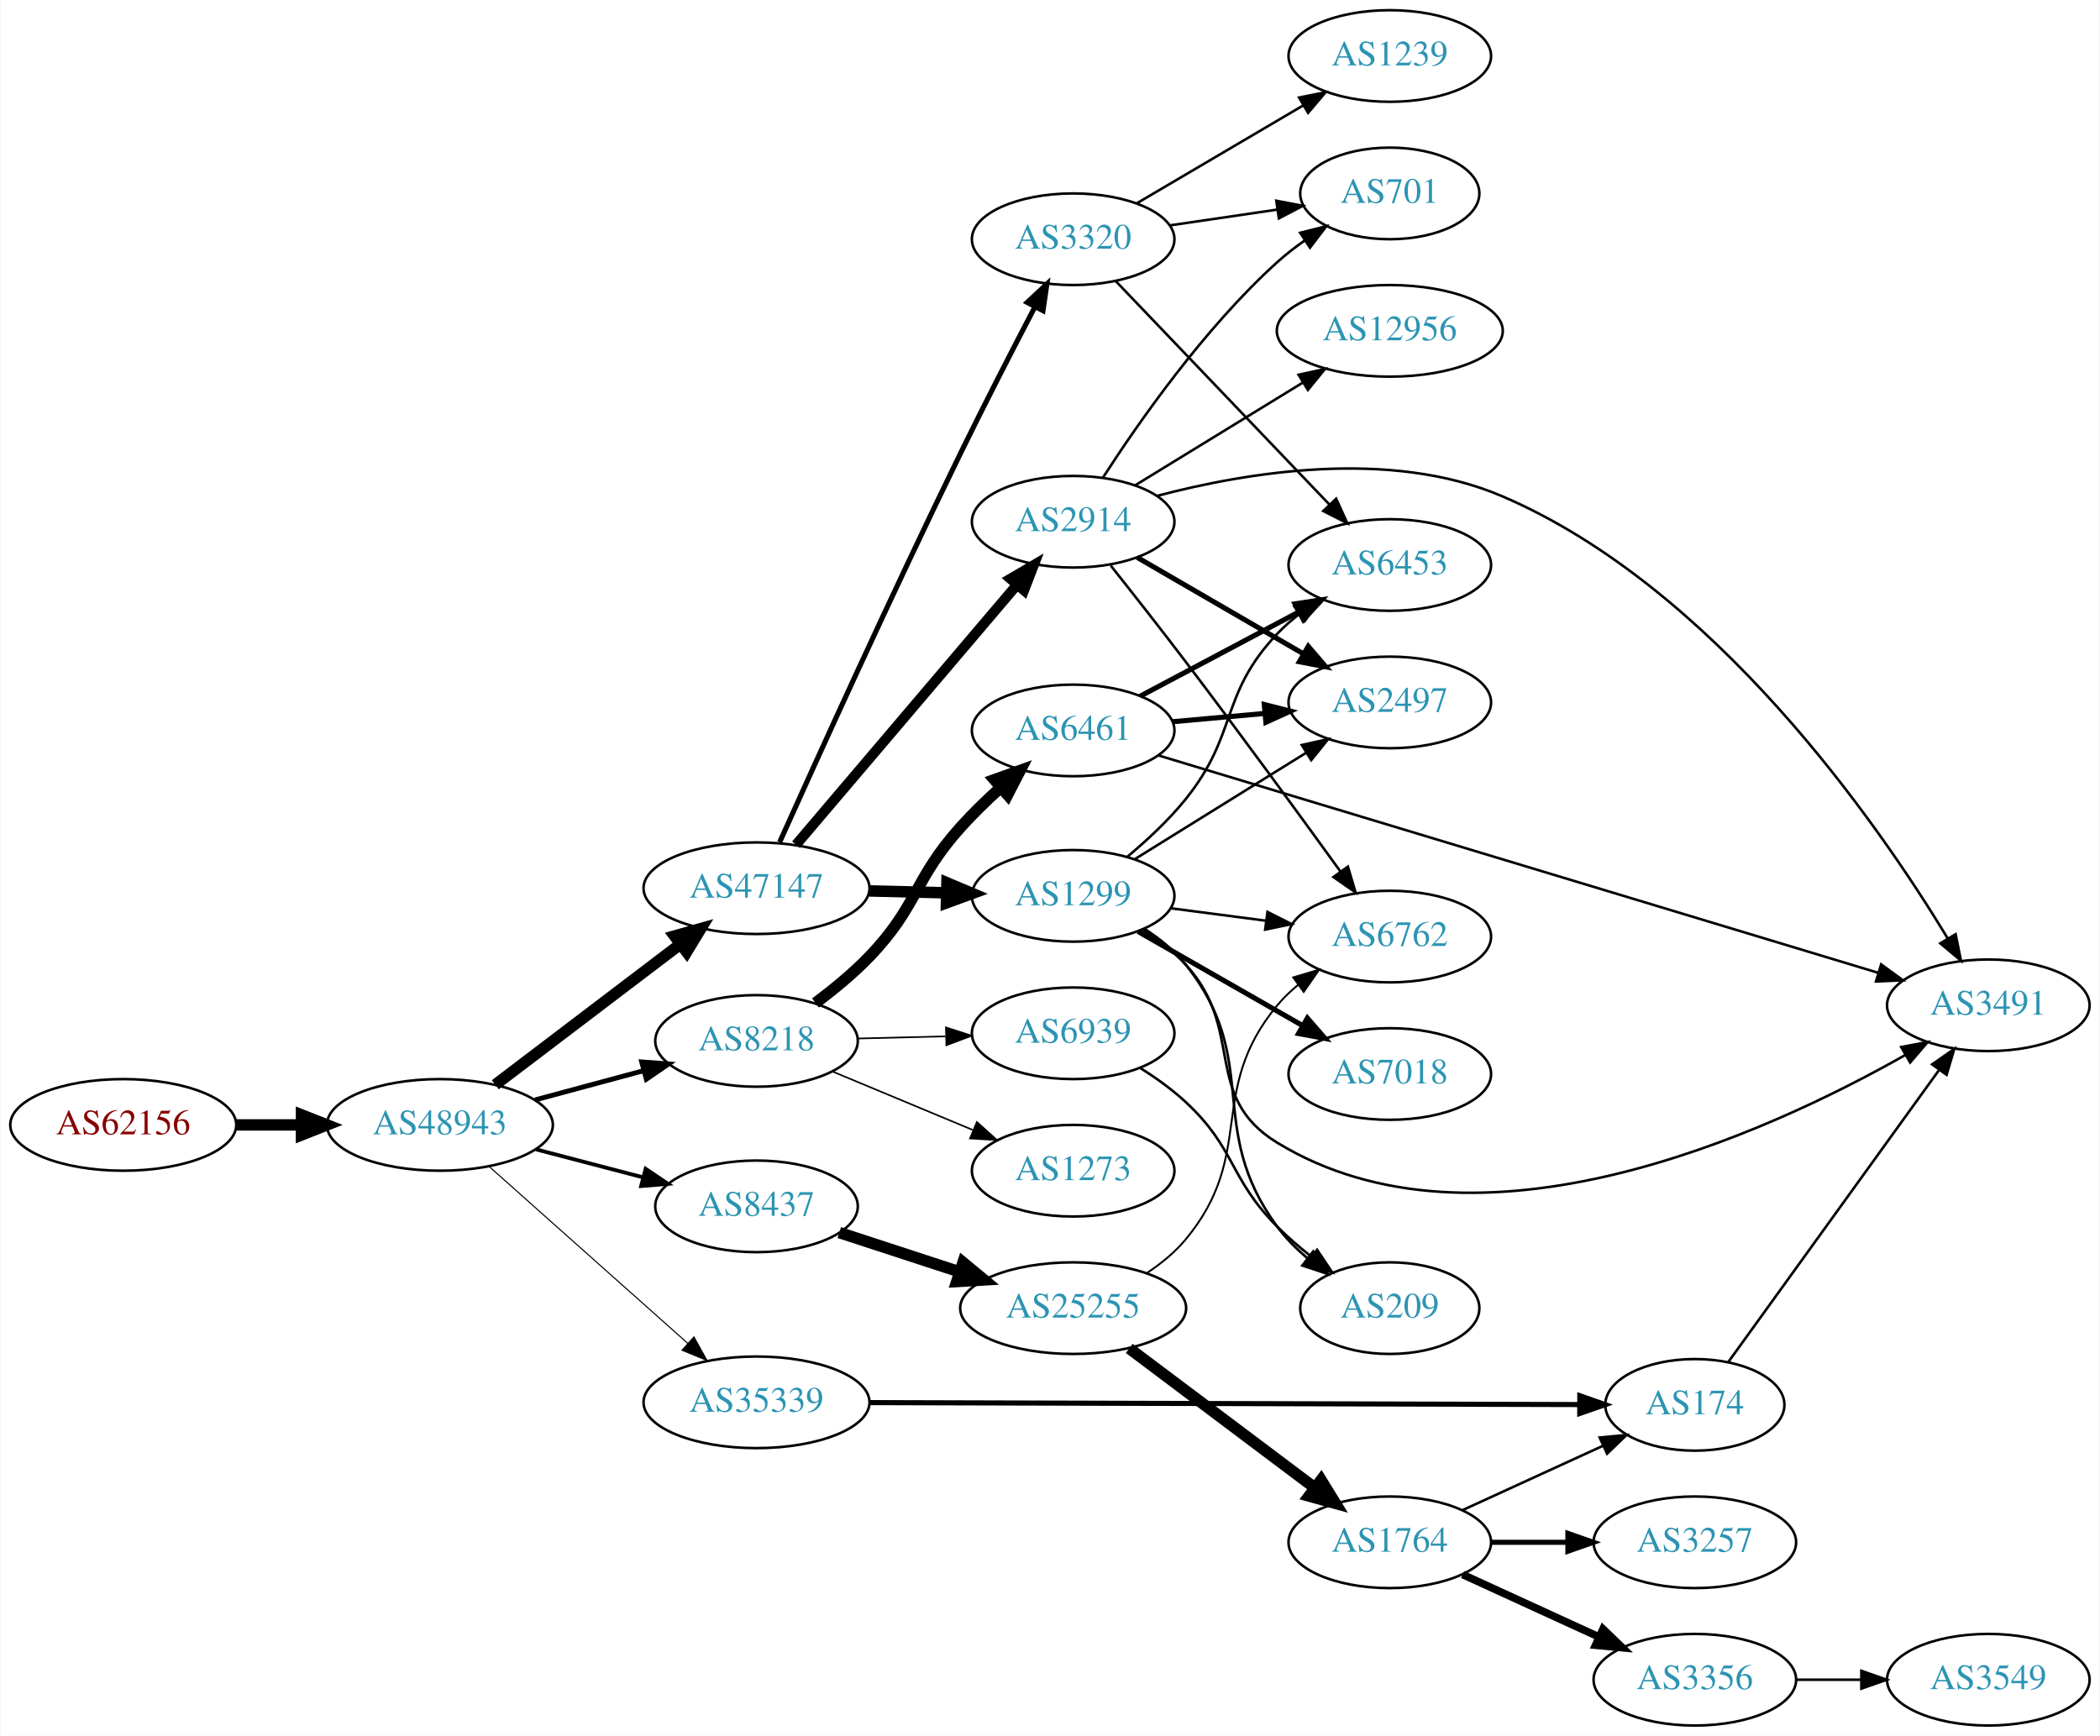
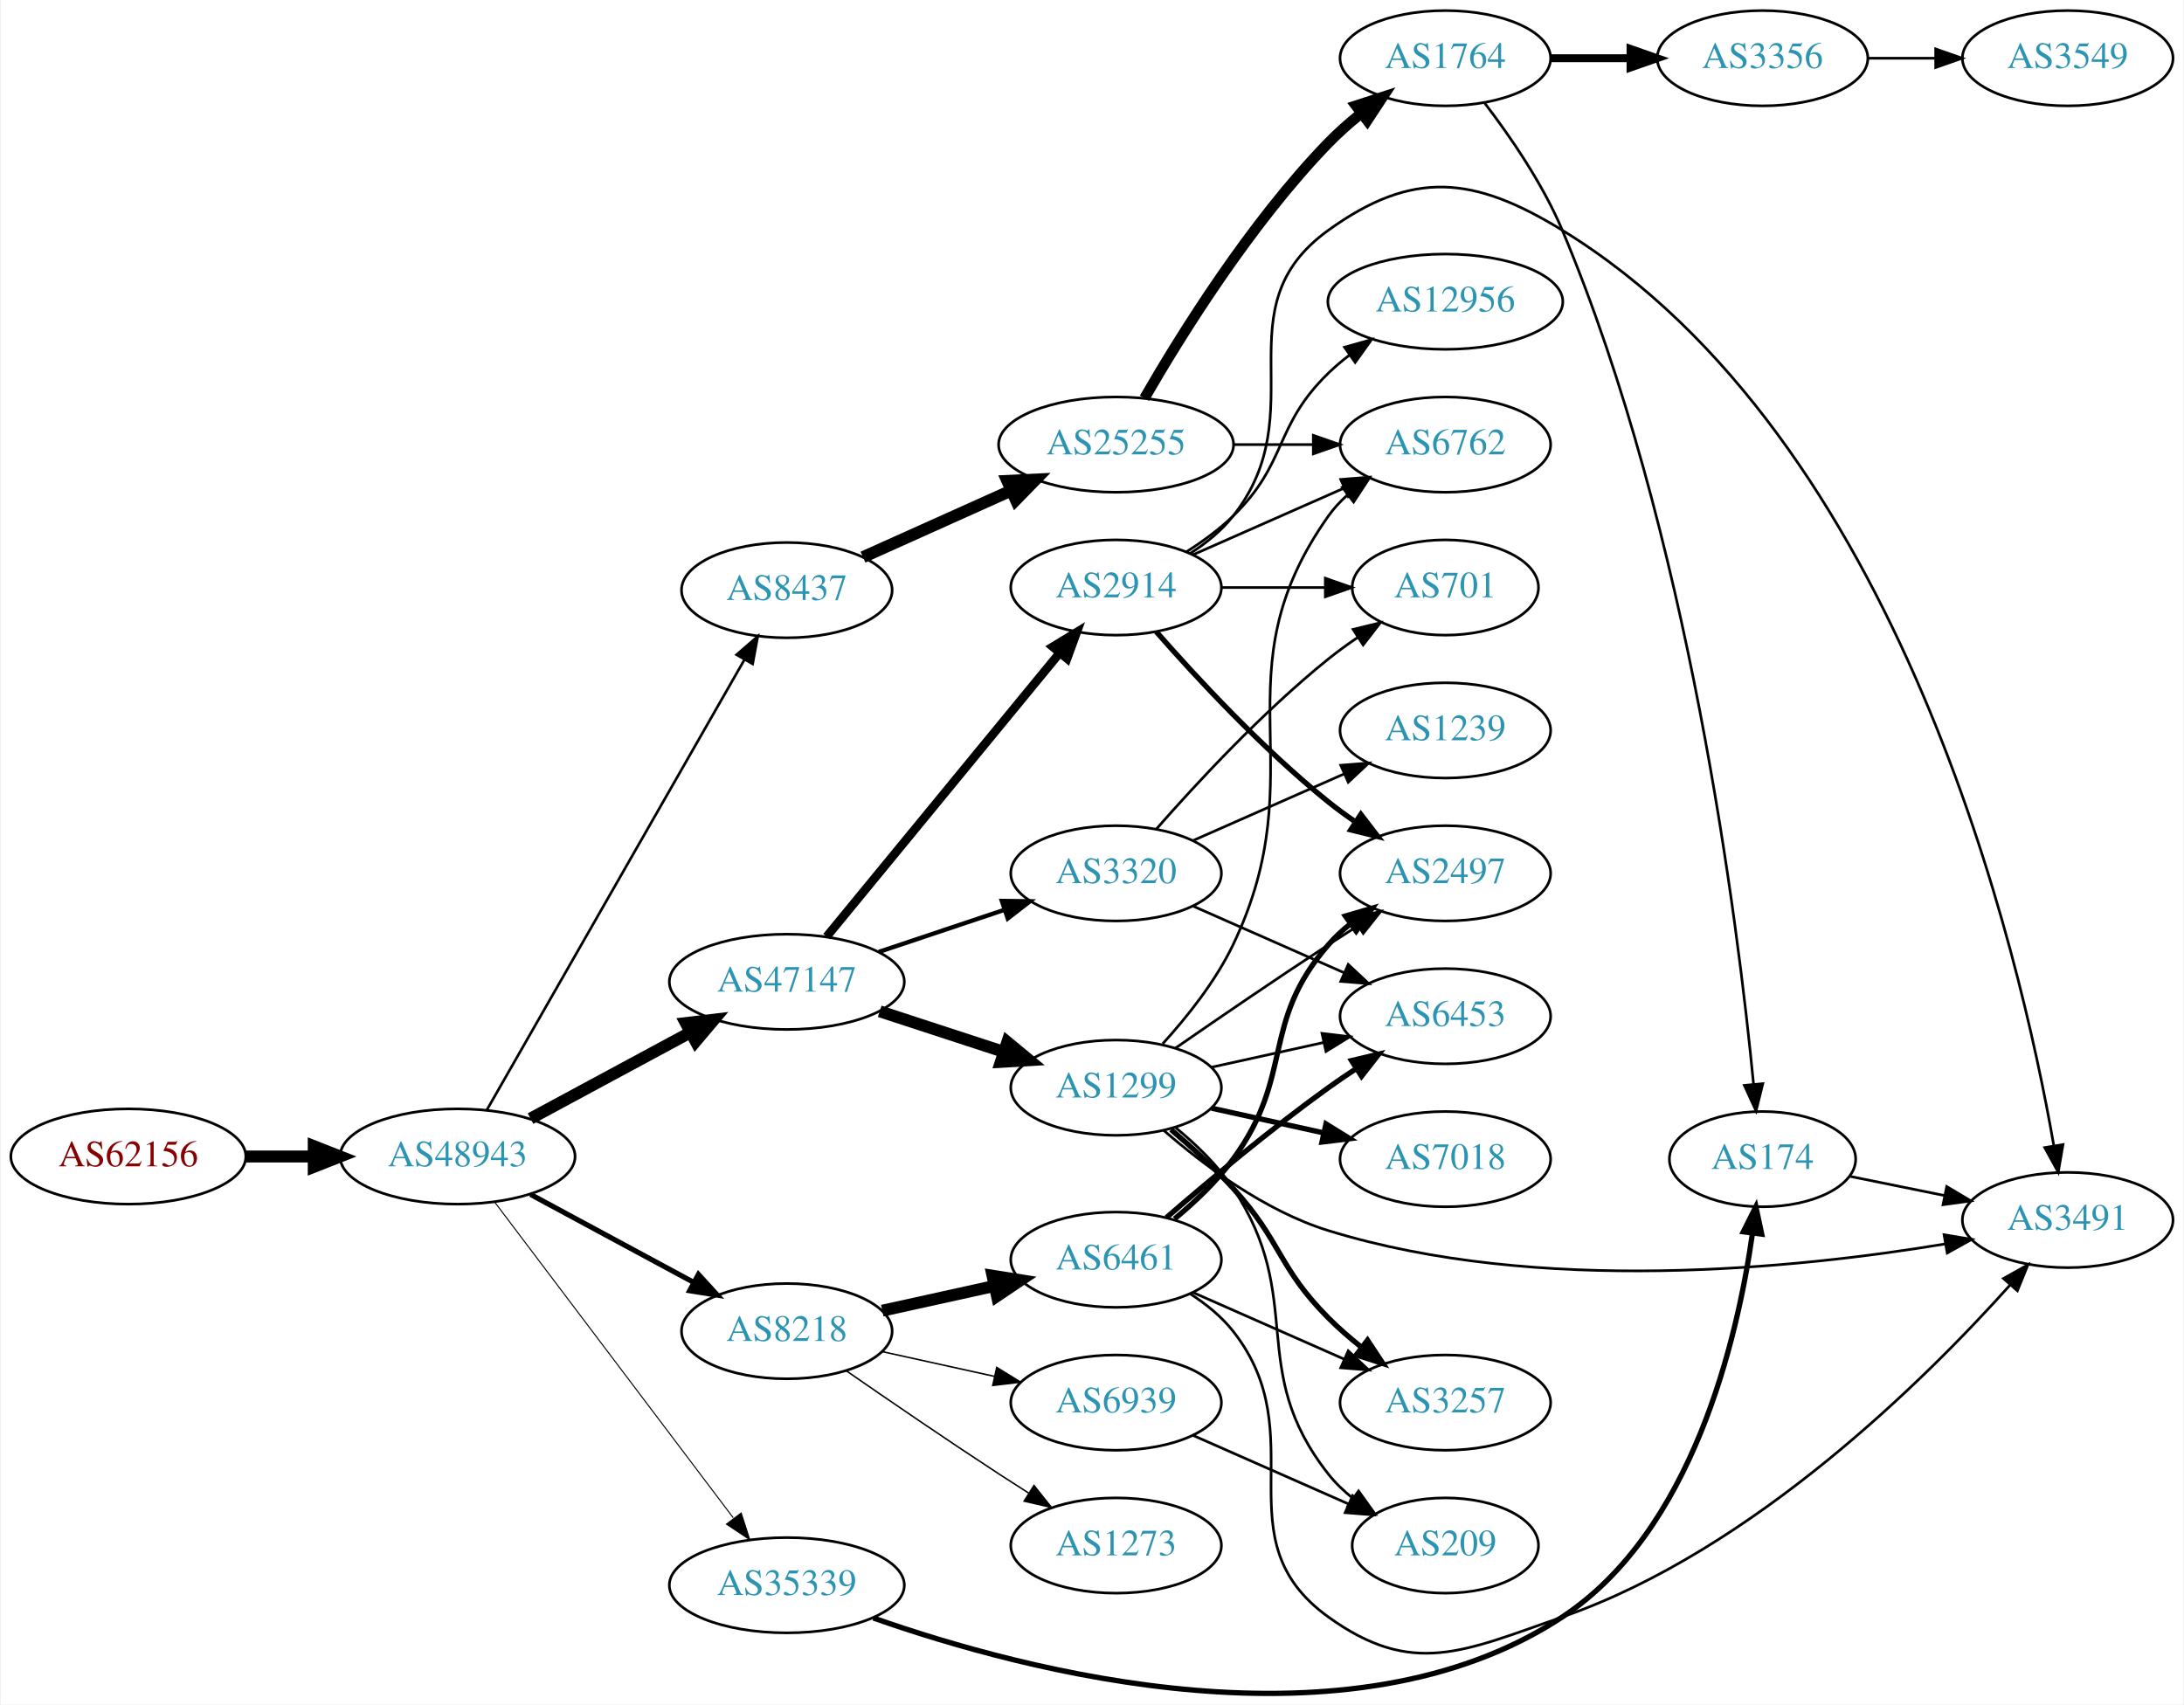
- <svg xmlns="http://www.w3.org/2000/svg" xmlns:xlink="http://www.w3.org/1999/xlink" width="825pt" height="682pt" viewBox="0.00 0.00 824.55 682.00">
-   <g id="graph0" class="graph" transform="scale(1 1) rotate(0) translate(4 678)">
-     <polygon fill="white" stroke="none" points="-4,4 -4,-678 820.547,-678 820.547,4 -4,4" />
+ <svg xmlns="http://www.w3.org/2000/svg" xmlns:xlink="http://www.w3.org/1999/xlink" width="825pt" height="644pt" viewBox="0.00 0.00 824.55 644.10">
+   <g id="graph0" class="graph" transform="scale(1 1) rotate(0) translate(4 640.101)">
+     <polygon fill="white" stroke="none" points="-4,4 -4,-640.101 820.547,-640.101 820.547,4 -4,4" />
    <g id="node1" class="node">
      <g id="a_node1">
        <a xlink:href="/asn/62156" xlink:title="AS62156 ~ HXS GmbH [AT]">
-           <ellipse fill="#ffffff" stroke="black" cx="44.196" cy="-236" rx="44.393" ry="18" />
-           <text text-anchor="middle" x="44.196" y="-232.3" font-family="Times,serif" font-size="14.00" fill="#880000">AS62156</text>
+           <ellipse fill="#ffffff" stroke="black" cx="44.196" cy="-203.101" rx="44.393" ry="18" />
+           <text text-anchor="middle" x="44.196" y="-199.401" font-family="Times,serif" font-size="14.00" fill="#880000">AS62156</text>
        </a>
      </g>
    </g>
    <g id="node2" class="node">
      <g id="a_node2">
        <a xlink:href="/asn/48943" xlink:title="AS48943 ~ KAPPER NETWORK-COMMUNICATIONS GmbH [AT]">
-           <ellipse fill="#ffffff" stroke="black" cx="168.588" cy="-236" rx="44.393" ry="18" />
-           <text text-anchor="middle" x="168.588" y="-232.3" font-family="Times,serif" font-size="14.00" fill="#2c94b3">AS48943</text>
+           <ellipse fill="#ffffff" stroke="black" cx="168.588" cy="-203.101" rx="44.393" ry="18" />
+           <text text-anchor="middle" x="168.588" y="-199.401" font-family="Times,serif" font-size="14.00" fill="#2c94b3">AS48943</text>
        </a>
      </g>
    </g>
    <g id="edge1" class="edge">
-       <path fill="none" stroke="black" stroke-width="4.5" d="M88.692,-236C96.898,-236 105.569,-236 114.041,-236" />
-       <polygon fill="black" stroke="black" stroke-width="4.5" points="114.233,-239.938 124.233,-236 114.233,-232.063 114.233,-239.938" />
+       <path fill="none" stroke="black" stroke-width="4.5" d="M88.692,-203.101C96.898,-203.101 105.569,-203.101 114.041,-203.101" />
+       <polygon fill="black" stroke="black" stroke-width="4.5" points="114.233,-207.038 124.233,-203.101 114.233,-199.163 114.233,-207.038" />
    </g>
    <g id="node3" class="node">
      <g id="a_node3">
        <a xlink:href="/asn/47147" xlink:title="AS47147 ~ ANEXIA Internetdienstleistungs GmbH [AT]">
-           <ellipse fill="#ffffff" stroke="black" cx="292.98" cy="-329" rx="44.393" ry="18" />
-           <text text-anchor="middle" x="292.98" y="-325.3" font-family="Times,serif" font-size="14.00" fill="#2c94b3">AS47147</text>
+           <ellipse fill="#ffffff" stroke="black" cx="292.98" cy="-269.101" rx="44.393" ry="18" />
+           <text text-anchor="middle" x="292.98" y="-265.401" font-family="Times,serif" font-size="14.00" fill="#2c94b3">AS47147</text>
        </a>
      </g>
    </g>
    <g id="edge2" class="edge">
-       <path fill="none" stroke="black" stroke-width="4.5" d="M190.35,-251.776C210.307,-266.94 240.648,-289.995 262.986,-306.968" />
-       <polygon fill="black" stroke="black" stroke-width="4.5" points="260.772,-310.231 271.116,-313.146 265.536,-303.961 260.772,-310.231" />
+       <path fill="none" stroke="black" stroke-width="4.5" d="M196.146,-217.422C213.868,-226.978 237.37,-239.652 256.664,-250.056" />
+       <polygon fill="black" stroke="black" stroke-width="4.5" points="254.804,-253.527 265.475,-254.807 258.542,-246.595 254.804,-253.527" />
    </g>
    <g id="node4" class="node">
      <g id="a_node4">
        <a xlink:href="/asn/8218" xlink:title="AS8218 ~ legacy Neotelecoms [FR]">
-           <ellipse fill="#ffffff" stroke="black" cx="292.98" cy="-269" rx="39.794" ry="18" />
-           <text text-anchor="middle" x="292.98" y="-265.3" font-family="Times,serif" font-size="14.00" fill="#2c94b3">AS8218</text>
+           <ellipse fill="#ffffff" stroke="black" cx="292.98" cy="-137.101" rx="39.794" ry="18" />
+           <text text-anchor="middle" x="292.98" y="-133.401" font-family="Times,serif" font-size="14.00" fill="#2c94b3">AS8218</text>
        </a>
      </g>
    </g>
    <g id="edge3" class="edge">
-       <path fill="none" stroke="black" stroke-width="1.929" d="M205.979,-245.812C219.36,-249.42 234.647,-253.541 248.584,-257.299" />
-       <polygon fill="black" stroke="black" stroke-width="1.929" points="247.881,-260.735 258.448,-259.959 249.704,-253.976 247.881,-260.735" />
+       <path fill="none" stroke="black" stroke-width="1.957" d="M196.146,-188.78C214.232,-179.026 238.338,-166.027 257.848,-155.506" />
+       <polygon fill="black" stroke="black" stroke-width="1.957" points="259.589,-158.544 266.73,-150.717 256.267,-152.383 259.589,-158.544" />
    </g>
    <g id="node5" class="node">
      <g id="a_node5">
        <a xlink:href="/asn/8437" xlink:title="AS8437 ~ Hutchison Drei Austria GmbH [AT]">
-           <ellipse fill="#ffffff" stroke="black" cx="292.98" cy="-204" rx="39.794" ry="18" />
-           <text text-anchor="middle" x="292.98" y="-200.3" font-family="Times,serif" font-size="14.00" fill="#2c94b3">AS8437</text>
+           <ellipse fill="#ffffff" stroke="black" cx="292.98" cy="-417.101" rx="39.794" ry="18" />
+           <text text-anchor="middle" x="292.98" y="-413.401" font-family="Times,serif" font-size="14.00" fill="#2c94b3">AS8437</text>
        </a>
      </g>
    </g>
    <g id="edge4" class="edge">
-       <path fill="none" stroke="black" stroke-width="1.5" d="M206.31,-226.399C219.568,-222.932 234.662,-218.986 248.448,-215.382" />
-       <polygon fill="black" stroke="black" stroke-width="1.5" points="249.42,-218.745 258.21,-212.83 247.65,-211.973 249.42,-218.745" />
+       <path fill="none" stroke="black" stroke-width="0.978" d="M179.604,-220.613C201.084,-258.17 251.677,-346.632 276.998,-390.904" />
+       <polygon fill="black" stroke="black" stroke-width="0.978" points="273.995,-392.703 281.998,-399.646 280.071,-389.228 273.995,-392.703" />
    </g>
    <g id="node6" class="node">
      <g id="a_node6">
        <a xlink:href="/asn/35339" xlink:title="AS35339 ~ AtNOC Clemens Zauner e.U. [AT]">
-           <ellipse fill="#ffffff" stroke="black" cx="292.98" cy="-127" rx="44.393" ry="18" />
-           <text text-anchor="middle" x="292.98" y="-123.3" font-family="Times,serif" font-size="14.00" fill="#2c94b3">AS35339</text>
+           <ellipse fill="#ffffff" stroke="black" cx="292.98" cy="-41.101" rx="44.393" ry="18" />
+           <text text-anchor="middle" x="292.98" y="-37.401" font-family="Times,serif" font-size="14.00" fill="#2c94b3">AS35339</text>
        </a>
      </g>
    </g>
    <g id="edge5" class="edge">
-       <path fill="none" stroke="black" stroke-width="0.429" d="M187.912,-219.682C208.642,-201.22 242.562,-171.011 266.014,-150.125" />
-       <polygon fill="black" stroke="black" stroke-width="0.429" points="268.392,-152.694 273.532,-143.43 263.736,-147.467 268.392,-152.694" />
+       <path fill="none" stroke="black" stroke-width="0.391" d="M182.686,-185.764C204.311,-157.141 247.582,-99.867 272.705,-66.614" />
+       <polygon fill="black" stroke="black" stroke-width="0.391" points="275.741,-68.401 278.976,-58.313 270.156,-64.182 275.741,-68.401" />
    </g>
    <g id="node7" class="node">
      <g id="a_node7">
        <a xlink:href="/asn/1299" xlink:title="AS1299 ~ Telia Carrier [EU]">
-           <ellipse fill="#ffffff" stroke="black" cx="417.373" cy="-326" rx="39.794" ry="18" />
-           <text text-anchor="middle" x="417.373" y="-322.3" font-family="Times,serif" font-size="14.00" fill="#2c94b3">AS1299</text>
+           <ellipse fill="#ffffff" stroke="black" cx="417.373" cy="-229.101" rx="39.794" ry="18" />
+           <text text-anchor="middle" x="417.373" y="-225.401" font-family="Times,serif" font-size="14.00" fill="#2c94b3">AS1299</text>
        </a>
      </g>
    </g>
    <g id="edge6" class="edge">
-       <path fill="none" stroke="black" stroke-width="4.5" d="M337.131,-327.942C346.939,-327.702 357.425,-327.445 367.453,-327.199" />
-       <polygon fill="black" stroke="black" stroke-width="4.5" points="367.788,-331.13 377.689,-326.948 367.595,-323.257 367.788,-331.13" />
+       <path fill="none" stroke="black" stroke-width="4.5" d="M328.073,-257.958C342.579,-253.218 359.631,-247.645 374.862,-242.667" />
+       <polygon fill="black" stroke="black" stroke-width="4.5" points="376.28,-246.346 384.562,-239.497 373.834,-238.861 376.28,-246.346" />
    </g>
    <g id="node8" class="node">
      <g id="a_node8">
        <a xlink:href="/asn/2914" xlink:title="AS2914 ~ NTT America, Inc. [US]">
-           <ellipse fill="#ffffff" stroke="black" cx="417.373" cy="-473" rx="39.794" ry="18" />
-           <text text-anchor="middle" x="417.373" y="-469.3" font-family="Times,serif" font-size="14.00" fill="#2c94b3">AS2914</text>
+           <ellipse fill="#ffffff" stroke="black" cx="417.373" cy="-418.101" rx="39.794" ry="18" />
+           <text text-anchor="middle" x="417.373" y="-414.401" font-family="Times,serif" font-size="14.00" fill="#2c94b3">AS2914</text>
        </a>
      </g>
    </g>
    <g id="edge7" class="edge">
-       <path fill="none" stroke="black" stroke-width="4" d="M308.501,-346.084C330.032,-371.417 370.542,-419.079 395.326,-448.238" />
-       <polygon fill="black" stroke="black" stroke-width="4" points="392.728,-450.585 401.871,-455.938 398.061,-446.052 392.728,-450.585" />
+       <path fill="none" stroke="black" stroke-width="3.273" d="M308.02,-286.193C329.6,-312.464 371.032,-362.903 395.939,-393.225" />
+       <polygon fill="black" stroke="black" stroke-width="3.273" points="393.444,-395.702 402.496,-401.208 398.854,-391.259 393.444,-395.702" />
    </g>
    <g id="node9" class="node">
      <g id="a_node9">
        <a xlink:href="/asn/3320" xlink:title="AS3320 ~ DTAG [DE]">
-           <ellipse fill="#ffffff" stroke="black" cx="417.373" cy="-584" rx="39.794" ry="18" />
-           <text text-anchor="middle" x="417.373" y="-580.3" font-family="Times,serif" font-size="14.00" fill="#2c94b3">AS3320</text>
+           <ellipse fill="#ffffff" stroke="black" cx="417.373" cy="-310.101" rx="39.794" ry="18" />
+           <text text-anchor="middle" x="417.373" y="-306.401" font-family="Times,serif" font-size="14.00" fill="#2c94b3">AS3320</text>
        </a>
      </g>
    </g>
    <g id="edge8" class="edge">
-       <path fill="none" stroke="black" stroke-width="2" d="M302.061,-347.087C316.125,-378.418 346.182,-444.732 373.176,-500 382.622,-519.338 393.736,-540.926 402.325,-557.374" />
-       <polygon fill="black" stroke="black" stroke-width="2" points="399.317,-559.175 407.058,-566.408 405.517,-555.926 399.317,-559.175" />
+       <path fill="none" stroke="black" stroke-width="1.636" d="M327.749,-280.413C342.375,-285.312 359.638,-291.095 375.023,-296.249" />
+       <polygon fill="black" stroke="black" stroke-width="1.636" points="374.222,-299.672 384.816,-299.53 376.446,-293.034 374.222,-299.672" />
+     </g>
+     <g id="node17" class="node">
+       <g id="a_node17">
+         <a xlink:href="/asn/6461" xlink:title="AS6461 ~ Zayo Bandwidth [US]">
+           <ellipse fill="#ffffff" stroke="black" cx="417.373" cy="-164.101" rx="39.794" ry="18" />
+           <text text-anchor="middle" x="417.373" y="-160.401" font-family="Times,serif" font-size="14.00" fill="#2c94b3">AS6461</text>
+         </a>
+       </g>
+     </g>
+     <g id="edge16" class="edge">
+       <path fill="none" stroke="black" stroke-width="4.5" d="M329.053,-144.838C342.24,-147.747 357.42,-151.095 371.386,-154.176" />
+       <polygon fill="black" stroke="black" stroke-width="4.5" points="370.681,-158.053 381.295,-156.362 372.378,-150.363 370.681,-158.053" />
+     </g>
+     <g id="node18" class="node">
+       <g id="a_node18">
+         <a xlink:href="/asn/1273" xlink:title="AS1273 ~ Vodafone Group PLC [EU]">
+           <ellipse fill="#ffffff" stroke="black" cx="417.373" cy="-56.101" rx="39.794" ry="18" />
+           <text text-anchor="middle" x="417.373" y="-52.401" font-family="Times,serif" font-size="14.00" fill="#2c94b3">AS1273</text>
+         </a>
+       </g>
+     </g>
+     <g id="edge17" class="edge">
+       <path fill="none" stroke="black" stroke-width="0.562" d="M315.337,-122.2C331.188,-111.223 353.391,-96.022 373.176,-83.101 376.758,-80.761 380.529,-78.342 384.289,-75.956" />
+       <polygon fill="black" stroke="black" stroke-width="0.562" points="386.352,-78.794 392.95,-70.505 382.623,-72.87 386.352,-78.794" />
+     </g>
+     <g id="node19" class="node">
+       <g id="a_node19">
+         <a xlink:href="/asn/6939" xlink:title="AS6939 ~ Hurricane Electric LLC [US]">
+           <ellipse fill="#ffffff" stroke="black" cx="417.373" cy="-110.101" rx="39.794" ry="18" />
+           <text text-anchor="middle" x="417.373" y="-106.401" font-family="Times,serif" font-size="14.00" fill="#2c94b3">AS6939</text>
+         </a>
+       </g>
+     </g>
+     <g id="edge18" class="edge">
+       <path fill="none" stroke="black" stroke-width="0.562" d="M329.053,-129.363C342.24,-126.454 357.42,-123.106 371.386,-120.025" />
+       <polygon fill="black" stroke="black" stroke-width="0.562" points="372.284,-123.411 381.295,-117.839 370.776,-116.575 372.284,-123.411" />
+     </g>
+     <g id="node22" class="node">
+       <g id="a_node22">
+         <a xlink:href="/asn/25255" xlink:title="AS25255 ~ ==&gt; TELE2 AUSTRIA &lt;== [AT]">
+           <ellipse fill="#ffffff" stroke="black" cx="417.373" cy="-472.101" rx="44.393" ry="18" />
+           <text text-anchor="middle" x="417.373" y="-468.401" font-family="Times,serif" font-size="14.00" fill="#2c94b3">AS25255</text>
+         </a>
+       </g>
+     </g>
+     <g id="edge28" class="edge">
+       <path fill="none" stroke="black" stroke-width="4.5" d="M321.753,-429.581C338.33,-437.03 359.626,-446.6 377.816,-454.774" />
+       <polygon fill="black" stroke="black" stroke-width="4.5" points="376.268,-458.395 387.003,-458.903 379.496,-451.212 376.268,-458.395" />
+     </g>
+     <g id="node25" class="node">
+       <g id="a_node25">
+         <a xlink:href="/asn/174" xlink:title="AS174 ~ Cogent Communications [US]">
+           <ellipse fill="#ffffff" stroke="black" cx="661.607" cy="-202.101" rx="35.194" ry="18" />
+           <text text-anchor="middle" x="661.607" y="-198.401" font-family="Times,serif" font-size="14.00" fill="#2c94b3">AS174</text>
+         </a>
+       </g>
+     </g>
+     <g id="edge37" class="edge">
+       <path fill="none" stroke="black" stroke-width="2" d="M325.683,-28.716C382.956,-8.571 505.21,24.004 585.961,-29.101 635.156,-61.453 652.074,-133.836 657.784,-173.964" />
+       <polygon fill="black" stroke="black" stroke-width="2" points="654.344,-174.659 659.088,-184.132 661.287,-173.768 654.344,-174.659" />
    </g>
    <g id="node10" class="node">
      <g id="a_node10">
-         <a xlink:href="/asn/6461" xlink:title="AS6461 ~ Zayo Bandwidth [US]">
-           <ellipse fill="#ffffff" stroke="black" cx="417.373" cy="-391" rx="39.794" ry="18" />
-           <text text-anchor="middle" x="417.373" y="-387.3" font-family="Times,serif" font-size="14.00" fill="#2c94b3">AS6461</text>
+         <a xlink:href="/asn/3257" xlink:title="AS3257 ~ GTT [DE]">
+           <ellipse fill="#ffffff" stroke="black" cx="541.765" cy="-110.101" rx="39.794" ry="18" />
+           <text text-anchor="middle" x="541.765" y="-106.401" font-family="Times,serif" font-size="14.00" fill="#2c94b3">AS3257</text>
        </a>
      </g>
    </g>
    <g id="edge9" class="edge">
-       <path fill="none" stroke="black" stroke-width="4.5" d="M316.144,-283.911C323.247,-289.202 330.892,-295.474 337.176,-302 356.422,-321.985 354.633,-332.362 373.176,-353 377.931,-358.291 383.383,-363.58 388.777,-368.457" />
-       <polygon fill="black" stroke="black" stroke-width="4.5" points="386.431,-371.637 396.549,-375.261 391.619,-365.712 386.431,-371.637" />
+       <path fill="none" stroke="black" stroke-width="2" d="M438.119,-213.292C445.783,-206.766 454.418,-198.909 461.569,-191.101 479.82,-171.171 478.498,-161.247 497.569,-142.101 501.341,-138.313 505.588,-134.618 509.909,-131.164" />
+       <polygon fill="black" stroke="black" stroke-width="2" points="512.36,-133.697 518.201,-124.858 508.123,-128.125 512.36,-133.697" />
    </g>
    <g id="node11" class="node">
      <g id="a_node11">
-         <a xlink:href="/asn/6939" xlink:title="AS6939 ~ Hurricane Electric LLC [US]">
-           <ellipse fill="#ffffff" stroke="black" cx="417.373" cy="-272" rx="39.794" ry="18" />
-           <text text-anchor="middle" x="417.373" y="-268.3" font-family="Times,serif" font-size="14.00" fill="#2c94b3">AS6939</text>
+         <a xlink:href="/asn/7018" xlink:title="AS7018 ~ AT&amp;T Services, Inc. [US]">
+           <ellipse fill="#ffffff" stroke="black" cx="541.765" cy="-202.101" rx="39.794" ry="18" />
+           <text text-anchor="middle" x="541.765" y="-198.401" font-family="Times,serif" font-size="14.00" fill="#2c94b3">AS7018</text>
        </a>
      </g>
    </g>
    <g id="edge10" class="edge">
-       <path fill="none" stroke="black" stroke-width="0.643" d="M332.706,-269.949C343.644,-270.217 355.695,-270.513 367.161,-270.794" />
-       <polygon fill="black" stroke="black" stroke-width="0.643" points="367.396,-274.3 377.479,-271.047 367.568,-267.303 367.396,-274.3" />
+       <path fill="none" stroke="black" stroke-width="2" d="M453.445,-221.363C466.632,-218.454 481.812,-215.106 495.778,-212.025" />
+       <polygon fill="black" stroke="black" stroke-width="2" points="496.676,-215.411 505.687,-209.839 495.168,-208.575 496.676,-215.411" />
    </g>
    <g id="node12" class="node">
      <g id="a_node12">
-         <a xlink:href="/asn/1273" xlink:title="AS1273 ~ Vodafone Group PLC [EU]">
-           <ellipse fill="#ffffff" stroke="black" cx="417.373" cy="-218" rx="39.794" ry="18" />
-           <text text-anchor="middle" x="417.373" y="-214.3" font-family="Times,serif" font-size="14.00" fill="#2c94b3">AS1273</text>
+         <a xlink:href="/asn/2497" xlink:title="AS2497 ~ Internet Initiative Japan Inc. [JP]">
+           <ellipse fill="#ffffff" stroke="black" cx="541.765" cy="-310.101" rx="39.794" ry="18" />
+           <text text-anchor="middle" x="541.765" y="-306.401" font-family="Times,serif" font-size="14.00" fill="#2c94b3">AS2497</text>
        </a>
      </g>
    </g>
    <g id="edge11" class="edge">
-       <path fill="none" stroke="black" stroke-width="0.643" d="M322.676,-257.043C339.13,-250.187 359.999,-241.49 377.864,-234.046" />
-       <polygon fill="black" stroke="black" stroke-width="0.643" points="379.548,-237.136 387.433,-230.059 376.856,-230.675 379.548,-237.136" />
+       <path fill="none" stroke="black" d="M439.73,-244.002C455.581,-254.978 477.784,-270.179 497.569,-283.101 501.151,-285.44 504.921,-287.859 508.681,-290.245" />
+       <polygon fill="black" stroke="black" points="507.015,-293.331 517.342,-295.696 510.744,-287.407 507.015,-293.331" />
    </g>
    <g id="node13" class="node">
      <g id="a_node13">
-         <a xlink:href="/asn/25255" xlink:title="AS25255 ~ ==&gt; TELE2 AUSTRIA &lt;== [AT]">
-           <ellipse fill="#ffffff" stroke="black" cx="417.373" cy="-164" rx="44.393" ry="18" />
-           <text text-anchor="middle" x="417.373" y="-160.3" font-family="Times,serif" font-size="14.00" fill="#2c94b3">AS25255</text>
+         <a xlink:href="/asn/6453" xlink:title="AS6453 ~ TATA COMMUNICATIONS (AMERICA) INC [US]">
+           <ellipse fill="#ffffff" stroke="black" cx="541.765" cy="-256.101" rx="39.794" ry="18" />
+           <text text-anchor="middle" x="541.765" y="-252.401" font-family="Times,serif" font-size="14.00" fill="#2c94b3">AS6453</text>
        </a>
      </g>
    </g>
    <g id="edge12" class="edge">
-       <path fill="none" stroke="black" stroke-width="4.5" d="M325.499,-193.699C339.792,-189.028 356.935,-183.425 372.461,-178.351" />
-       <polygon fill="black" stroke="black" stroke-width="4.5" points="374.102,-181.957 382.384,-175.108 371.655,-174.472 374.102,-181.957" />
+       <path fill="none" stroke="black" d="M453.445,-236.838C466.632,-239.747 481.812,-243.095 495.778,-246.176" />
+       <polygon fill="black" stroke="black" points="495.168,-249.626 505.687,-248.362 496.676,-242.79 495.168,-249.626" />
+     </g>
+     <g id="node14" class="node">
+       <g id="a_node14">
+         <a xlink:href="/asn/209" xlink:title="AS209 ~ CenturyLink Communications, LLC [US]">
+           <ellipse fill="#ffffff" stroke="black" cx="541.765" cy="-56.101" rx="35.194" ry="18" />
+           <text text-anchor="middle" x="541.765" y="-52.401" font-family="Times,serif" font-size="14.00" fill="#2c94b3">AS209</text>
+         </a>
+       </g>
+     </g>
+     <g id="edge13" class="edge">
+       <path fill="none" stroke="black" d="M439.902,-213.976C447.623,-207.653 455.828,-199.758 461.569,-191.101 489.53,-148.932 466.27,-122.855 497.569,-83.101 500.215,-79.739 503.404,-76.684 506.835,-73.939" />
+       <polygon fill="black" stroke="black" points="508.973,-76.715 515.142,-68.101 504.948,-70.988 508.973,-76.715" />
+     </g>
+     <g id="node15" class="node">
+       <g id="a_node15">
+         <a xlink:href="/asn/6762" xlink:title="AS6762 ~ TELECOM ITALIA SPARKLE S.p.A. [IT]">
+           <ellipse fill="#ffffff" stroke="black" cx="541.765" cy="-472.101" rx="39.794" ry="18" />
+           <text text-anchor="middle" x="541.765" y="-468.401" font-family="Times,serif" font-size="14.00" fill="#2c94b3">AS6762</text>
+         </a>
+       </g>
+     </g>
+     <g id="edge14" class="edge">
+       <path fill="none" stroke="black" d="M434.992,-245.706C444.131,-255.741 454.93,-269.241 461.569,-283.101 493.43,-349.62 454.989,-384.876 497.569,-445.101 499.56,-447.917 501.947,-450.502 504.563,-452.86" />
+       <polygon fill="black" stroke="black" points="502.862,-455.966 512.931,-459.262 507.115,-450.406 502.862,-455.966" />
+     </g>
+     <g id="node16" class="node">
+       <g id="a_node16">
+         <a xlink:href="/asn/3491" xlink:title="AS3491 ~ PCCW Global, Inc. [US]">
+           <ellipse fill="#ffffff" stroke="black" cx="776.9" cy="-179.101" rx="39.794" ry="18" />
+           <text text-anchor="middle" x="776.9" y="-175.401" font-family="Times,serif" font-size="14.00" fill="#2c94b3">AS3491</text>
+         </a>
+       </g>
+     </g>
+     <g id="edge15" class="edge">
+       <path fill="none" stroke="black" d="M435.294,-213.038C450.318,-199.964 473.557,-182.508 497.569,-175.101 576.69,-150.693 674.578,-160.748 730.67,-170.069" />
+       <polygon fill="black" stroke="black" points="730.194,-173.538 740.644,-171.792 731.386,-166.64 730.194,-173.538" />
+     </g>
+     <g id="edge23" class="edge">
+       <path fill="none" stroke="black" stroke-width="2" d="M432.525,-401.437C447.626,-384.207 472.747,-357.076 497.569,-337.101 500.824,-334.481 504.349,-331.908 507.934,-329.455" />
+       <polygon fill="black" stroke="black" stroke-width="2" points="509.852,-332.382 516.306,-323.98 506.021,-326.523 509.852,-332.382" />
+     </g>
+     <g id="edge26" class="edge">
+       <path fill="none" stroke="black" d="M446.452,-430.489C463.4,-437.967 485.197,-447.584 503.566,-455.688" />
+       <polygon fill="black" stroke="black" points="502.254,-458.935 512.816,-459.77 505.08,-452.531 502.254,-458.935" />
+     </g>
+     <g id="edge24" class="edge">
+       <path fill="none" stroke="black" d="M445.344,-430.956C451.332,-434.82 457.192,-439.542 461.569,-445.101 492.867,-484.855 456.523,-523.516 497.569,-553.101 529.439,-576.071 552.478,-573.649 585.961,-553.101 713.776,-474.659 758.865,-280.41 771.613,-207.424" />
+       <polygon fill="black" stroke="black" points="775.129,-207.615 773.327,-197.175 768.225,-206.46 775.129,-207.615" />
    </g>
    <g id="node20" class="node">
      <g id="a_node20">
-         <a xlink:href="/asn/174" xlink:title="AS174 ~ Cogent Communications [US]">
-           <ellipse fill="#ffffff" stroke="black" cx="661.607" cy="-126" rx="35.194" ry="18" />
-           <text text-anchor="middle" x="661.607" y="-122.3" font-family="Times,serif" font-size="14.00" fill="#2c94b3">AS174</text>
-         </a>
-       </g>
+         <a xlink:href="/asn/12956" xlink:title="AS12956 ~ TELXIUS [ES]">
+           <ellipse fill="#ffffff" stroke="black" cx="541.765" cy="-526.101" rx="44.393" ry="18" />
+           <text text-anchor="middle" x="541.765" y="-522.401" font-family="Times,serif" font-size="14.00" fill="#2c94b3">AS12956</text>
+         </a>
+       </g>
+     </g>
+     <g id="edge25" class="edge">
+       <path fill="none" stroke="black" d="M443.902,-431.563C450.064,-435.463 456.366,-440.049 461.569,-445.101 482.262,-465.195 476.875,-479.006 497.569,-499.101 500.055,-501.515 502.792,-503.823 505.645,-506" />
+       <polygon fill="black" stroke="black" points="503.683,-508.899 513.881,-511.771 507.7,-503.166 503.683,-508.899" />
+     </g>
+     <g id="node21" class="node">
+       <g id="a_node21">
+         <a xlink:href="/asn/701" xlink:title="AS701 ~ UUNET [US]">
+           <ellipse fill="#ffffff" stroke="black" cx="541.765" cy="-418.101" rx="35.194" ry="18" />
+           <text text-anchor="middle" x="541.765" y="-414.401" font-family="Times,serif" font-size="14.00" fill="#2c94b3">AS701</text>
+         </a>
+       </g>
+     </g>
+     <g id="edge27" class="edge">
+       <path fill="none" stroke="black" d="M457.098,-418.101C469.587,-418.101 483.526,-418.101 496.39,-418.101" />
+       <polygon fill="black" stroke="black" points="496.428,-421.601 506.427,-418.101 496.427,-414.601 496.428,-421.601" />
+     </g>
+     <g id="edge35" class="edge">
+       <path fill="none" stroke="black" d="M446.452,-297.712C463.4,-290.234 485.197,-280.617 503.566,-272.513" />
+       <polygon fill="black" stroke="black" points="505.08,-275.67 512.816,-268.432 502.254,-269.266 505.08,-275.67" />
+     </g>
+     <g id="edge34" class="edge">
+       <path fill="none" stroke="black" d="M432.525,-326.764C447.626,-343.994 472.747,-371.125 497.569,-391.101 501.074,-393.921 504.892,-396.687 508.76,-399.309" />
+       <polygon fill="black" stroke="black" points="506.91,-402.281 517.205,-404.783 510.717,-396.407 506.91,-402.281" />
+     </g>
+     <g id="node26" class="node">
+       <g id="a_node26">
+         <a xlink:href="/asn/1239" xlink:title="AS1239 ~ Sprint [US]">
+           <ellipse fill="#ffffff" stroke="black" cx="541.765" cy="-364.101" rx="39.794" ry="18" />
+           <text text-anchor="middle" x="541.765" y="-360.401" font-family="Times,serif" font-size="14.00" fill="#2c94b3">AS1239</text>
+         </a>
+       </g>
+     </g>
+     <g id="edge33" class="edge">
+       <path fill="none" stroke="black" d="M446.452,-322.489C463.4,-329.967 485.197,-339.584 503.566,-347.688" />
+       <polygon fill="black" stroke="black" points="502.254,-350.935 512.816,-351.77 505.08,-344.531 502.254,-350.935" />
+     </g>
+     <g id="edge21" class="edge">
+       <path fill="none" stroke="black" d="M446.452,-151.712C463.4,-144.234 485.197,-134.617 503.566,-126.513" />
+       <polygon fill="black" stroke="black" points="505.08,-129.67 512.816,-122.432 502.254,-123.266 505.08,-129.67" />
+     </g>
+     <g id="edge19" class="edge">
+       <path fill="none" stroke="black" stroke-width="2" d="M439.468,-179.529C447.135,-185.889 455.417,-193.73 461.569,-202.101 484.898,-233.846 471.735,-253.358 497.569,-283.101 500.033,-285.938 502.87,-288.578 505.888,-291.007" />
+       <polygon fill="black" stroke="black" stroke-width="2" points="503.998,-293.959 514.166,-296.937 508.075,-288.268 503.998,-293.959" />
    </g>
    <g id="edge20" class="edge">
-       <path fill="none" stroke="black" stroke-width="2" d="M337.477,-126.881C407.659,-126.69 545.159,-126.315 616.027,-126.122" />
-       <polygon fill="black" stroke="black" stroke-width="2" points="616.406,-129.621 626.396,-126.093 616.387,-122.621 616.406,-129.621" />
-     </g>
-     <g id="node14" class="node">
-       <g id="a_node14">
-         <a xlink:href="/asn/6762" xlink:title="AS6762 ~ TELECOM ITALIA SPARKLE S.p.A. [IT]">
-           <ellipse fill="#ffffff" stroke="black" cx="541.765" cy="-310" rx="39.794" ry="18" />
-           <text text-anchor="middle" x="541.765" y="-306.3" font-family="Times,serif" font-size="14.00" fill="#2c94b3">AS6762</text>
-         </a>
-       </g>
-     </g>
-     <g id="edge33" class="edge">
-       <path fill="none" stroke="black" d="M455.759,-321.113C467.512,-319.576 480.654,-317.858 493.024,-316.241" />
-       <polygon fill="black" stroke="black" points="493.723,-319.679 503.185,-314.913 492.816,-312.739 493.723,-319.679" />
-     </g>
-     <g id="node16" class="node">
-       <g id="a_node16">
-         <a xlink:href="/asn/2497" xlink:title="AS2497 ~ Internet Initiative Japan Inc. [JP]">
-           <ellipse fill="#ffffff" stroke="black" cx="541.765" cy="-402" rx="39.794" ry="18" />
-           <text text-anchor="middle" x="541.765" y="-398.3" font-family="Times,serif" font-size="14.00" fill="#2c94b3">AS2497</text>
-         </a>
-       </g>
-     </g>
-     <g id="edge28" class="edge">
-       <path fill="none" stroke="black" d="M441.682,-340.474C460.738,-352.307 487.874,-369.157 508.931,-382.233" />
-       <polygon fill="black" stroke="black" points="507.201,-385.278 517.542,-387.58 510.893,-379.331 507.201,-385.278" />
-     </g>
-     <g id="node17" class="node">
-       <g id="a_node17">
-         <a xlink:href="/asn/3491" xlink:title="AS3491 ~ PCCW Global, Inc. [US]">
-           <ellipse fill="#ffffff" stroke="black" cx="776.9" cy="-283" rx="39.794" ry="18" />
-           <text text-anchor="middle" x="776.9" y="-279.3" font-family="Times,serif" font-size="14.00" fill="#2c94b3">AS3491</text>
-         </a>
-       </g>
-     </g>
-     <g id="edge31" class="edge">
-       <path fill="none" stroke="black" d="M444.759,-312.646C450.765,-308.797 456.779,-304.208 461.569,-299 485.251,-273.25 467.705,-247.223 497.569,-229 576.611,-180.768 689.781,-232.58 744.241,-263.449" />
-       <polygon fill="black" stroke="black" points="742.678,-266.588 753.085,-268.572 746.187,-260.531 742.678,-266.588" />
+       <path fill="none" stroke="black" stroke-width="2" d="M436.404,-180.026C452.121,-193.631 475.755,-213.43 497.569,-229.101 500.962,-231.539 504.575,-233.996 508.21,-236.384" />
+       <polygon fill="black" stroke="black" stroke-width="2" points="506.331,-239.337 516.639,-241.783 510.107,-233.442 506.331,-239.337" />
+     </g>
+     <g id="edge22" class="edge">
+       <path fill="none" stroke="black" d="M445.344,-151.245C451.332,-147.381 457.192,-142.659 461.569,-137.101 492.867,-97.346 456.523,-58.685 497.569,-29.101 529.439,-6.13 548.849,-16.214 585.961,-29.101 657.921,-54.089 723.215,-118.909 755.197,-154.615" />
+       <polygon fill="black" stroke="black" points="752.633,-156.999 761.871,-162.187 757.885,-152.371 752.633,-156.999" />
+     </g>
+     <g id="edge39" class="edge">
+       <path fill="none" stroke="black" d="M446.452,-97.712C463.88,-90.022 486.438,-80.07 505.121,-71.827" />
+       <polygon fill="black" stroke="black" points="506.755,-74.931 514.491,-67.693 503.929,-68.527 506.755,-74.931" />
+     </g>
+     <g id="edge29" class="edge">
+       <path fill="none" stroke="black" d="M461.868,-472.101C471.557,-472.101 481.894,-472.101 491.787,-472.101" />
+       <polygon fill="black" stroke="black" points="491.889,-475.601 501.889,-472.101 491.889,-468.601 491.889,-475.601" />
+     </g>
+     <g id="node23" class="node">
+       <g id="a_node23">
+         <a xlink:href="/asn/1764" xlink:title="AS1764 ~ NEXTLAYER-AS [AT]">
+           <ellipse fill="#ffffff" stroke="black" cx="541.765" cy="-618.101" rx="39.794" ry="18" />
+           <text text-anchor="middle" x="541.765" y="-614.401" font-family="Times,serif" font-size="14.00" fill="#2c94b3">AS1764</text>
+         </a>
+       </g>
+     </g>
+     <g id="edge30" class="edge">
+       <path fill="none" stroke="black" stroke-width="4" d="M428.089,-489.622C441.679,-513.19 468.037,-555.657 497.569,-586.101 501.291,-589.938 505.51,-593.66 509.817,-597.127" />
+       <polygon fill="black" stroke="black" stroke-width="4" points="508.027,-600.162 518.102,-603.441 512.27,-594.595 508.027,-600.162" />
    </g>
    <g id="node24" class="node">
      <g id="a_node24">
-         <a xlink:href="/asn/6453" xlink:title="AS6453 ~ TATA COMMUNICATIONS (AMERICA) INC [US]">
-           <ellipse fill="#ffffff" stroke="black" cx="541.765" cy="-456" rx="39.794" ry="18" />
-           <text text-anchor="middle" x="541.765" y="-452.3" font-family="Times,serif" font-size="14.00" fill="#2c94b3">AS6453</text>
-         </a>
-       </g>
-     </g>
-     <g id="edge30" class="edge">
-       <path fill="none" stroke="black" d="M438.648,-341.354C446.385,-347.818 454.932,-355.751 461.569,-364 482.271,-389.729 474.842,-405.04 497.569,-429 500.155,-431.727 503.074,-434.293 506.142,-436.676" />
-       <polygon fill="black" stroke="black" points="504.297,-439.656 514.491,-442.541 508.321,-433.929 504.297,-439.656" />
-     </g>
-     <g id="node26" class="node">
-       <g id="a_node26">
-         <a xlink:href="/asn/7018" xlink:title="AS7018 ~ AT&amp;T Services, Inc. [US]">
-           <ellipse fill="#ffffff" stroke="black" cx="541.765" cy="-256" rx="39.794" ry="18" />
-           <text text-anchor="middle" x="541.765" y="-252.3" font-family="Times,serif" font-size="14.00" fill="#2c94b3">AS7018</text>
-         </a>
-       </g>
-     </g>
-     <g id="edge29" class="edge">
-       <path fill="none" stroke="black" stroke-width="2" d="M442.846,-312.003C461.441,-301.368 487.214,-286.627 507.651,-274.939" />
-       <polygon fill="black" stroke="black" stroke-width="2" points="509.39,-277.976 516.333,-269.973 505.915,-271.9 509.39,-277.976" />
+         <a xlink:href="/asn/3356" xlink:title="AS3356 ~ Level 3 Parent, LLC [US]">
+           <ellipse fill="#ffffff" stroke="black" cx="661.607" cy="-618.101" rx="39.794" ry="18" />
+           <text text-anchor="middle" x="661.607" y="-614.401" font-family="Times,serif" font-size="14.00" fill="#2c94b3">AS3356</text>
+         </a>
+       </g>
+     </g>
+     <g id="edge31" class="edge">
+       <path fill="none" stroke="black" stroke-width="3" d="M581.677,-618.101C591.231,-618.101 601.58,-618.101 611.543,-618.101" />
+       <polygon fill="black" stroke="black" stroke-width="3" points="611.736,-621.601 621.735,-618.101 611.735,-614.601 611.736,-621.601" />
+     </g>
+     <g id="edge32" class="edge">
+       <path fill="none" stroke="black" d="M556.601,-601.196C566.204,-588.641 578.556,-570.712 585.961,-553.101 633.8,-439.329 652.3,-291.448 658.221,-230.38" />
+       <polygon fill="black" stroke="black" points="661.713,-230.626 659.155,-220.345 654.743,-229.977 661.713,-230.626" />
    </g>
    <g id="node27" class="node">
      <g id="a_node27">
-         <a xlink:href="/asn/209" xlink:title="AS209 ~ CenturyLink Communications, LLC [US]">
-           <ellipse fill="#ffffff" stroke="black" cx="541.765" cy="-164" rx="35.194" ry="18" />
-           <text text-anchor="middle" x="541.765" y="-160.3" font-family="Times,serif" font-size="14.00" fill="#2c94b3">AS209</text>
-         </a>
-       </g>
-     </g>
-     <g id="edge32" class="edge">
-       <path fill="none" stroke="black" d="M445.287,-313.099C451.277,-309.236 457.152,-304.527 461.569,-299 491.842,-261.117 468.814,-235.049 497.569,-196 500.889,-191.491 505.026,-187.338 509.414,-183.621" />
-       <polygon fill="black" stroke="black" points="511.677,-186.296 517.462,-177.42 507.404,-180.751 511.677,-186.296" />
-     </g>
-     <g id="edge18" class="edge">
-       <path fill="none" stroke="black" d="M432.138,-455.774C440.697,-444.99 451.879,-430.766 461.569,-418 482.789,-390.042 506.522,-357.501 522.425,-335.505" />
-       <polygon fill="black" stroke="black" points="525.305,-337.495 528.32,-327.338 519.629,-333.398 525.305,-337.495" />
-     </g>
-     <g id="edge15" class="edge">
-       <path fill="none" stroke="black" stroke-width="2" d="M442.553,-458.973C461.244,-448.13 487.315,-433.006 507.898,-421.066" />
-       <polygon fill="black" stroke="black" stroke-width="2" points="509.741,-424.044 516.634,-415.998 506.228,-417.989 509.741,-424.044" />
-     </g>
-     <g id="edge16" class="edge">
-       <path fill="none" stroke="black" d="M450.412,-483.17C485.269,-492.394 541.904,-501.918 585.961,-483 669.319,-447.206 733.321,-354.86 760.965,-309.265" />
-       <polygon fill="black" stroke="black" points="764.05,-310.924 766.155,-300.541 758.034,-307.345 764.05,-310.924" />
-     </g>
-     <g id="node18" class="node">
-       <g id="a_node18">
-         <a xlink:href="/asn/12956" xlink:title="AS12956 ~ TELXIUS [ES]">
-           <ellipse fill="#ffffff" stroke="black" cx="541.765" cy="-548" rx="44.393" ry="18" />
-           <text text-anchor="middle" x="541.765" y="-544.3" font-family="Times,serif" font-size="14.00" fill="#2c94b3">AS12956</text>
-         </a>
-       </g>
-     </g>
-     <g id="edge17" class="edge">
-       <path fill="none" stroke="black" d="M441.682,-487.283C460.373,-498.738 486.84,-514.956 507.718,-527.749" />
-       <polygon fill="black" stroke="black" points="505.929,-530.758 516.284,-532.999 509.586,-524.789 505.929,-530.758" />
-     </g>
-     <g id="node19" class="node">
-       <g id="a_node19">
-         <a xlink:href="/asn/701" xlink:title="AS701 ~ UUNET [US]">
-           <ellipse fill="#ffffff" stroke="black" cx="541.765" cy="-602" rx="35.194" ry="18" />
-           <text text-anchor="middle" x="541.765" y="-598.3" font-family="Times,serif" font-size="14.00" fill="#2c94b3">AS701</text>
-         </a>
-       </g>
-     </g>
-     <g id="edge19" class="edge">
-       <path fill="none" stroke="black" d="M429.114,-490.39C443.039,-511.993 468.953,-549.152 497.569,-575 500.907,-578.016 504.625,-580.899 508.439,-583.584" />
-       <polygon fill="black" stroke="black" points="506.558,-586.536 516.834,-589.118 510.411,-580.692 506.558,-586.536" />
-     </g>
-     <g id="edge26" class="edge">
-       <path fill="none" stroke="black" d="M455.426,-589.449C468.658,-591.395 483.683,-593.605 497.399,-595.622" />
-       <polygon fill="black" stroke="black" points="497.178,-599.127 507.581,-597.12 498.196,-592.202 497.178,-599.127" />
-     </g>
-     <g id="edge25" class="edge">
-       <path fill="none" stroke="black" d="M434.123,-567.528C455.42,-545.255 493.542,-505.386 517.968,-479.841" />
-       <polygon fill="black" stroke="black" points="520.694,-482.055 525.075,-472.408 515.634,-477.217 520.694,-482.055" />
-     </g>
-     <g id="node25" class="node">
-       <g id="a_node25">
-         <a xlink:href="/asn/1239" xlink:title="AS1239 ~ Sprint [US]">
-           <ellipse fill="#ffffff" stroke="black" cx="541.765" cy="-656" rx="39.794" ry="18" />
-           <text text-anchor="middle" x="541.765" y="-652.3" font-family="Times,serif" font-size="14.00" fill="#2c94b3">AS1239</text>
-         </a>
-       </g>
-     </g>
-     <g id="edge27" class="edge">
-       <path fill="none" stroke="black" d="M442.262,-598.053C460.926,-609.033 487.078,-624.418 507.745,-636.575" />
-       <polygon fill="black" stroke="black" points="506.124,-639.682 516.518,-641.736 509.673,-633.649 506.124,-639.682" />
-     </g>
-     <g id="edge34" class="edge">
-       <path fill="none" stroke="black" stroke-width="2" d="M456.427,-394.42C467.825,-395.445 480.478,-396.582 492.444,-397.657" />
-       <polygon fill="black" stroke="black" stroke-width="2" points="492.46,-401.173 502.734,-398.582 493.087,-394.201 492.46,-401.173" />
+         <a xlink:href="/asn/3549" xlink:title="AS3549 ~ Level 3 Parent, LLC [US]">
+           <ellipse fill="#ffffff" stroke="black" cx="776.9" cy="-618.101" rx="39.794" ry="18" />
+           <text text-anchor="middle" x="776.9" y="-614.401" font-family="Times,serif" font-size="14.00" fill="#2c94b3">AS3549</text>
+         </a>
+       </g>
    </g>
    <g id="edge36" class="edge">
-       <path fill="none" stroke="black" d="M450.731,-381.225C515.579,-361.637 661.402,-317.587 733.665,-295.758" />
-       <polygon fill="black" stroke="black" points="734.796,-299.073 743.357,-292.83 732.772,-292.372 734.796,-299.073" />
-     </g>
-     <g id="edge35" class="edge">
-       <path fill="none" stroke="black" stroke-width="2" d="M443.732,-404.468C461.745,-414.034 486.154,-426.997 505.983,-437.528" />
-       <polygon fill="black" stroke="black" stroke-width="2" points="504.543,-440.726 515.016,-442.326 507.826,-434.544 504.543,-440.726" />
+       <path fill="none" stroke="black" d="M701.279,-618.101C709.482,-618.101 718.246,-618.101 726.779,-618.101" />
+       <polygon fill="black" stroke="black" points="727.018,-621.601 737.018,-618.101 727.018,-614.601 727.018,-621.601" />
    </g>
    <g id="edge38" class="edge">
-       <path fill="none" stroke="black" d="M443.744,-258.371C449.91,-254.475 456.252,-249.932 461.569,-245 481.38,-226.621 478.498,-215.146 497.569,-196 501.603,-191.95 506.179,-188.006 510.808,-184.349" />
-       <polygon fill="black" stroke="black" points="513.204,-186.927 519.089,-178.117 508.994,-181.334 513.204,-186.927" />
-     </g>
-     <g id="edge13" class="edge">
-       <path fill="none" stroke="black" stroke-width="0.75" d="M446.491,-177.899C452.018,-181.583 457.39,-185.963 461.569,-191 489.605,-224.792 469.533,-249.208 497.569,-283 499.969,-285.893 502.762,-288.569 505.753,-291.021" />
-       <polygon fill="black" stroke="black" stroke-width="0.75" points="503.839,-293.957 513.993,-296.983 507.943,-288.286 503.839,-293.957" />
-     </g>
-     <g id="node15" class="node">
-       <g id="a_node15">
-         <a xlink:href="/asn/1764" xlink:title="AS1764 ~ NEXTLAYER-AS [AT]">
-           <ellipse fill="#ffffff" stroke="black" cx="541.765" cy="-72" rx="39.794" ry="18" />
-           <text text-anchor="middle" x="541.765" y="-68.3" font-family="Times,serif" font-size="14.00" fill="#2c94b3">AS1764</text>
-         </a>
-       </g>
-     </g>
-     <g id="edge14" class="edge">
-       <path fill="none" stroke="black" stroke-width="4.5" d="M439.413,-148.185C459.533,-133.06 490.023,-110.141 512.306,-93.392" />
-       <polygon fill="black" stroke="black" stroke-width="4.5" points="514.778,-96.459 520.406,-87.303 510.047,-90.165 514.778,-96.459" />
-     </g>
-     <g id="edge23" class="edge">
-       <path fill="none" stroke="black" d="M570.394,-84.661C586.81,-92.183 607.791,-101.798 625.388,-109.861" />
-       <polygon fill="black" stroke="black" points="624.217,-113.174 634.766,-114.158 627.133,-106.811 624.217,-113.174" />
-     </g>
-     <g id="node21" class="node">
-       <g id="a_node21">
-         <a xlink:href="/asn/3356" xlink:title="AS3356 ~ Level 3 Parent, LLC [US]">
-           <ellipse fill="#ffffff" stroke="black" cx="661.607" cy="-18" rx="39.794" ry="18" />
-           <text text-anchor="middle" x="661.607" y="-14.3" font-family="Times,serif" font-size="14.00" fill="#2c94b3">AS3356</text>
-         </a>
-       </g>
-     </g>
-     <g id="edge21" class="edge">
-       <path fill="none" stroke="black" stroke-width="3" d="M570.394,-59.339C586.351,-52.027 606.621,-42.739 623.904,-34.819" />
-       <polygon fill="black" stroke="black" stroke-width="3" points="625.519,-37.929 633.152,-30.581 622.602,-31.565 625.519,-37.929" />
-     </g>
-     <g id="node22" class="node">
-       <g id="a_node22">
-         <a xlink:href="/asn/3257" xlink:title="AS3257 ~ GTT [DE]">
-           <ellipse fill="#ffffff" stroke="black" cx="661.607" cy="-72" rx="39.794" ry="18" />
-           <text text-anchor="middle" x="661.607" y="-68.3" font-family="Times,serif" font-size="14.00" fill="#2c94b3">AS3257</text>
-         </a>
-       </g>
-     </g>
-     <g id="edge22" class="edge">
-       <path fill="none" stroke="black" stroke-width="2" d="M581.677,-72C591.231,-72 601.58,-72 611.543,-72" />
-       <polygon fill="black" stroke="black" stroke-width="2" points="611.736,-75.5 621.735,-72 611.735,-68.5 611.736,-75.5" />
-     </g>
-     <g id="edge37" class="edge">
-       <path fill="none" stroke="black" d="M674.732,-142.802C694.559,-170.278 734.046,-224.998 757.392,-257.352" />
-       <polygon fill="black" stroke="black" points="754.83,-259.782 763.52,-265.843 760.506,-255.686 754.83,-259.782" />
-     </g>
-     <g id="node23" class="node">
-       <g id="a_node23">
-         <a xlink:href="/asn/3549" xlink:title="AS3549 ~ Level 3 Parent, LLC [US]">
-           <ellipse fill="#ffffff" stroke="black" cx="776.9" cy="-18" rx="39.794" ry="18" />
-           <text text-anchor="middle" x="776.9" y="-14.3" font-family="Times,serif" font-size="14.00" fill="#2c94b3">AS3549</text>
-         </a>
-       </g>
-     </g>
-     <g id="edge24" class="edge">
-       <path fill="none" stroke="black" d="M701.279,-18C709.482,-18 718.246,-18 726.779,-18" />
-       <polygon fill="black" stroke="black" points="727.018,-21.5 737.018,-18 727.018,-14.5 727.018,-21.5" />
+       <path fill="none" stroke="black" d="M694.467,-195.633C705.614,-193.37 718.355,-190.783 730.397,-188.338" />
+       <polygon fill="black" stroke="black" points="731.194,-191.748 740.298,-186.328 729.801,-184.888 731.194,-191.748" />
    </g>
  </g>
</svg>
